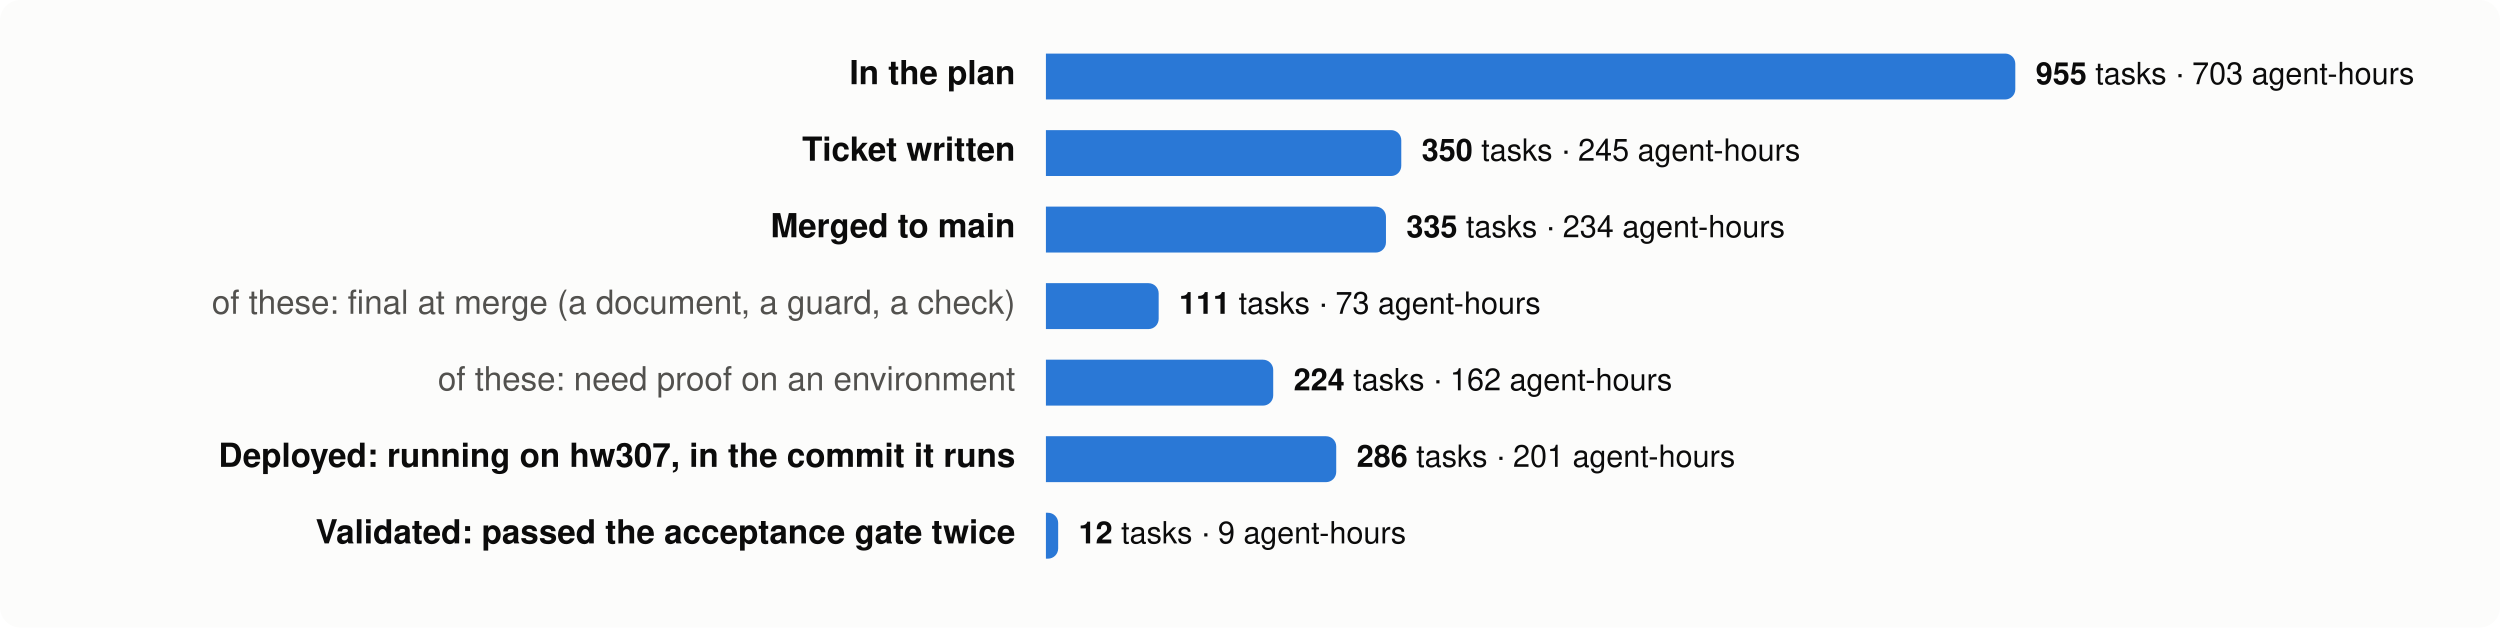
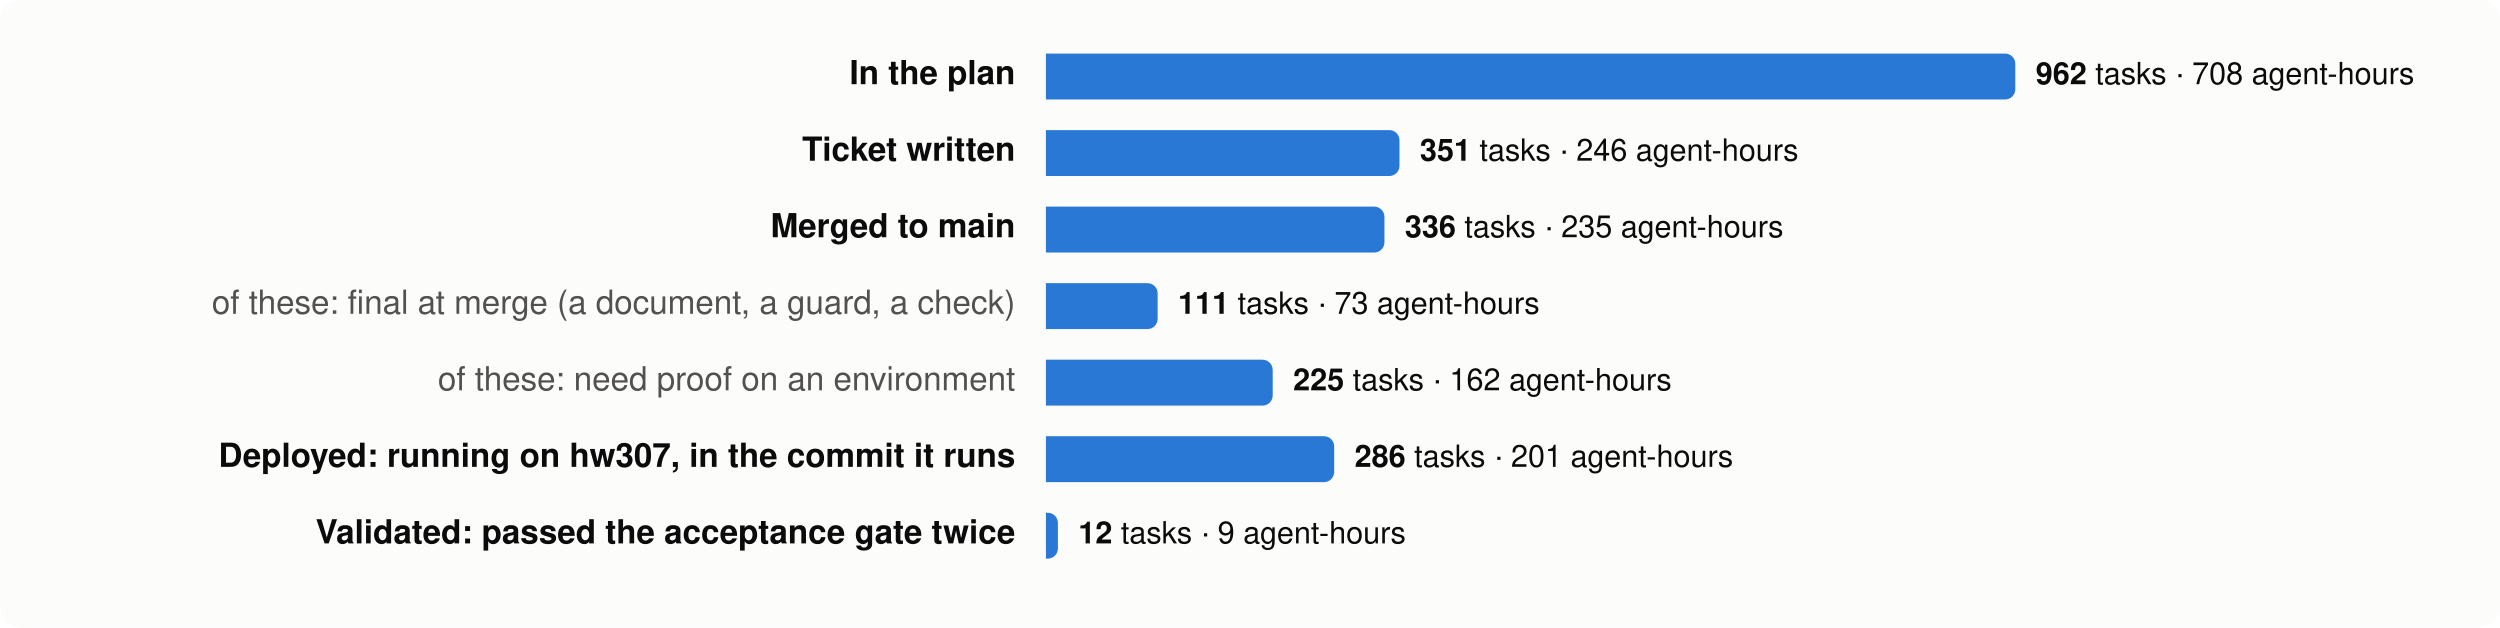
<svg xmlns="http://www.w3.org/2000/svg" viewBox="0 0 980 246" width="980" height="246" font-family="system-ui,-apple-system,Segoe UI,Helvetica,Arial,sans-serif" font-size="13">
  <rect width="980" height="246" rx="8" fill="#fcfcfb" />
  <text x="398" y="33" text-anchor="end" fill="#0b0b0b" font-weight="600">In the plan</text>
  <path d="M410,21 h376.0 a4,4 0 0 1 4,4 v10 a4,4 0 0 1 -4,4 h-376.0 z" fill="#2a78d6" />
  <text x="798.0" y="33" fill="#0b0b0b" font-size="12">
-     <tspan font-weight="600">955</tspan> tasks · 703 agent-hours</text>
+     <tspan font-weight="600">962</tspan> tasks · 708 agent-hours</text>
  <text x="398" y="63" text-anchor="end" fill="#0b0b0b" font-weight="600">Ticket written</text>
-   <path d="M410,51 h135.3 a4,4 0 0 1 4,4 v10 a4,4 0 0 1 -4,4 h-135.3 z" fill="#2a78d6" />
-   <text x="557.3" y="63" fill="#0b0b0b" font-size="12">
-     <tspan font-weight="600">350</tspan> tasks · 245 agent-hours</text>
+   <path d="M410,51 h134.6 a4,4 0 0 1 4,4 v10 a4,4 0 0 1 -4,4 h-134.6 z" fill="#2a78d6" />
+   <text x="556.6" y="63" fill="#0b0b0b" font-size="12">
+     <tspan font-weight="600">351</tspan> tasks · 246 agent-hours</text>
  <text x="398" y="93" text-anchor="end" fill="#0b0b0b" font-weight="600">Merged to main</text>
-   <path d="M410,81 h129.3 a4,4 0 0 1 4,4 v10 a4,4 0 0 1 -4,4 h-129.3 z" fill="#2a78d6" />
-   <text x="551.3" y="93" fill="#0b0b0b" font-size="12">
-     <tspan font-weight="600">335</tspan> tasks · 234 agent-hours</text>
+   <path d="M410,81 h128.7 a4,4 0 0 1 4,4 v10 a4,4 0 0 1 -4,4 h-128.7 z" fill="#2a78d6" />
+   <text x="550.7" y="93" fill="#0b0b0b" font-size="12">
+     <tspan font-weight="600">336</tspan> tasks · 235 agent-hours</text>
  <text x="398" y="123" text-anchor="end" fill="#52514e" font-weight="400">of these: final at merge (a document, a guard, a check)</text>
-   <path d="M410,111 h40.2 a4,4 0 0 1 4,4 v10 a4,4 0 0 1 -4,4 h-40.2 z" fill="#2a78d6" />
-   <text x="462.2" y="123" fill="#0b0b0b" font-size="12">
+   <path d="M410,111 h39.8 a4,4 0 0 1 4,4 v10 a4,4 0 0 1 -4,4 h-39.8 z" fill="#2a78d6" />
+   <text x="461.8" y="123" fill="#0b0b0b" font-size="12">
    <tspan font-weight="600">111</tspan> tasks · 73 agent-hours</text>
  <text x="398" y="153" text-anchor="end" fill="#52514e" font-weight="400">of these: need proof on an environment</text>
-   <path d="M410,141 h85.1 a4,4 0 0 1 4,4 v10 a4,4 0 0 1 -4,4 h-85.1 z" fill="#2a78d6" />
-   <text x="507.1" y="153" fill="#0b0b0b" font-size="12">
-     <tspan font-weight="600">224</tspan> tasks · 162 agent-hours</text>
+   <path d="M410,141 h84.9 a4,4 0 0 1 4,4 v10 a4,4 0 0 1 -4,4 h-84.9 z" fill="#2a78d6" />
+   <text x="506.9" y="153" fill="#0b0b0b" font-size="12">
+     <tspan font-weight="600">225</tspan> tasks · 162 agent-hours</text>
  <text x="398" y="183" text-anchor="end" fill="#0b0b0b" font-weight="600">Deployed: running on hw307, in the commit it runs</text>
-   <path d="M410,171 h109.8 a4,4 0 0 1 4,4 v10 a4,4 0 0 1 -4,4 h-109.8 z" fill="#2a78d6" />
-   <text x="531.8" y="183" fill="#0b0b0b" font-size="12">
+   <path d="M410,171 h109.0 a4,4 0 0 1 4,4 v10 a4,4 0 0 1 -4,4 h-109.0 z" fill="#2a78d6" />
+   <text x="531.0" y="183" fill="#0b0b0b" font-size="12">
    <tspan font-weight="600">286</tspan> tasks · 201 agent-hours</text>
  <text x="398" y="213" text-anchor="end" fill="#0b0b0b" font-weight="600">Validated: passed the acceptance gate twice</text>
-   <path d="M410,201 h0.8 a4,4 0 0 1 4,4 v10 a4,4 0 0 1 -4,4 h-0.8 z" fill="#2a78d6" />
-   <text x="422.8" y="213" fill="#0b0b0b" font-size="12">
+   <path d="M410,201 h0.7 a4,4 0 0 1 4,4 v10 a4,4 0 0 1 -4,4 h-0.7 z" fill="#2a78d6" />
+   <text x="422.7" y="213" fill="#0b0b0b" font-size="12">
    <tspan font-weight="600">12</tspan> tasks · 9 agent-hours</text>
</svg>
